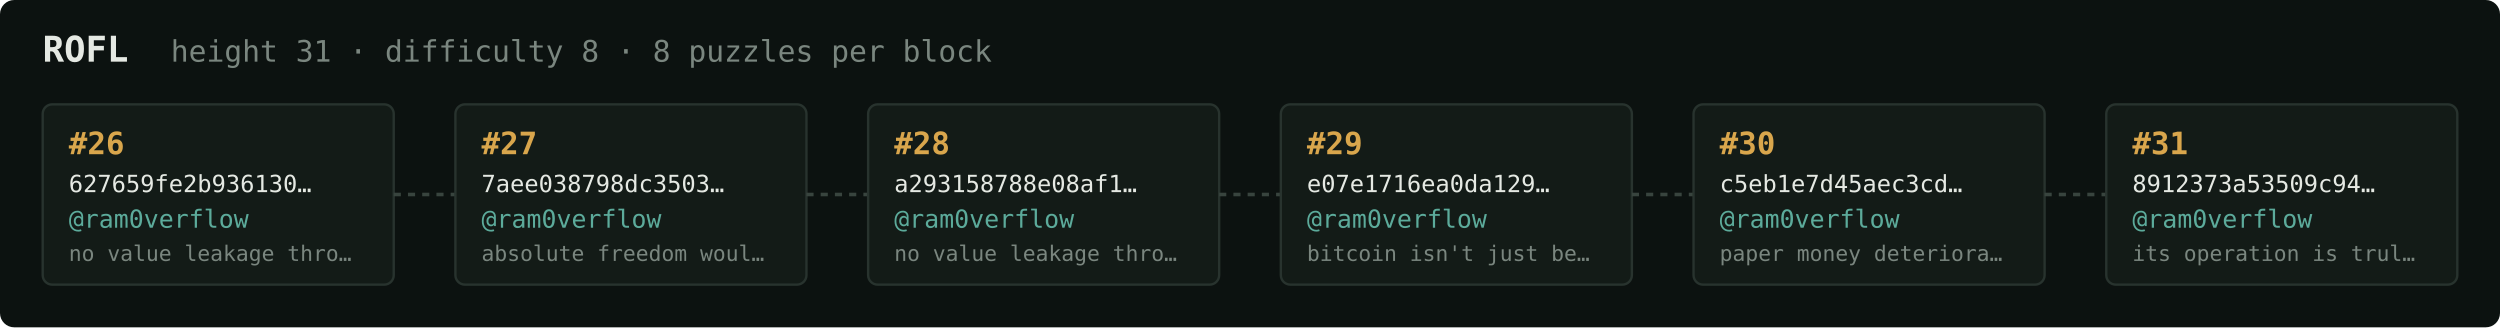
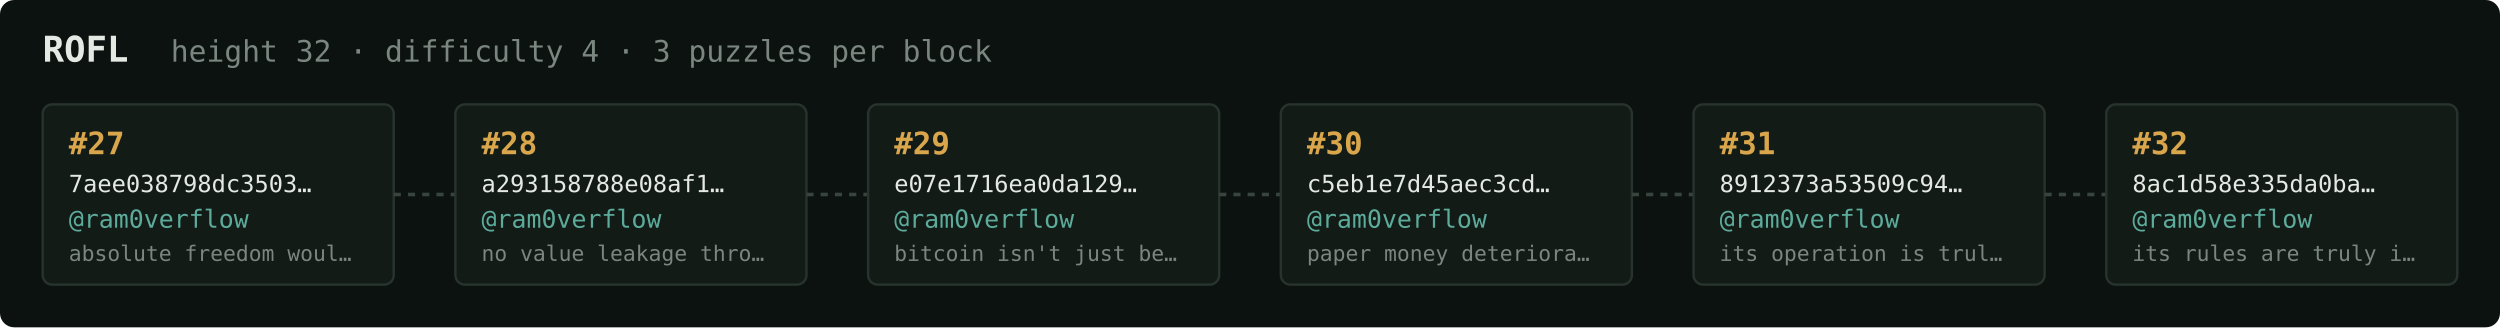
<svg xmlns="http://www.w3.org/2000/svg" width="1054" height="138" viewBox="0 0 1054 138" font-family="ui-monospace,SFMono-Regular,Menlo,monospace">
  <rect fill="#0c1210" width="1054" height="138" rx="6" />
  <text x="18" y="26" fill="#e5e9e3" font-size="15" font-weight="700">ROFL</text>
-   <text x="72" y="26" fill="#7a867f" font-size="12.5">height 31 · difficulty 8 · 8 puzzles per block</text>
+   <text x="72" y="26" fill="#7a867f" font-size="12.5">height 32 · difficulty 4 · 3 puzzles per block</text>
  <rect x="18" y="44" width="148" height="76" rx="4" fill="#131b17" stroke="#28332e" stroke-width="1" />
-   <text x="29" y="65" fill="#d9a64c" font-size="13" font-weight="700">#26</text>
-   <text x="29" y="81" fill="#e5e9e3" font-size="10">627659fe2b936130…</text>
+   <text x="29" y="65" fill="#d9a64c" font-size="13" font-weight="700">#27</text>
+   <text x="29" y="81" fill="#e5e9e3" font-size="10">7aee038798dc3503…</text>
  <text x="29" y="96" fill="#5cab9b" font-size="10.5">@ram0verflow</text>
-   <text x="29" y="110" fill="#7a867f" font-size="9">no value leakage thro…</text>
+   <text x="29" y="110" fill="#7a867f" font-size="9">absolute freedom woul…</text>
  <line x1="166" y1="82.0" x2="192" y2="82.0" stroke="#38443e" stroke-width="1.5" stroke-dasharray="3 3" />
  <rect x="192" y="44" width="148" height="76" rx="4" fill="#131b17" stroke="#28332e" stroke-width="1" />
-   <text x="203" y="65" fill="#d9a64c" font-size="13" font-weight="700">#27</text>
-   <text x="203" y="81" fill="#e5e9e3" font-size="10">7aee038798dc3503…</text>
+   <text x="203" y="65" fill="#d9a64c" font-size="13" font-weight="700">#28</text>
+   <text x="203" y="81" fill="#e5e9e3" font-size="10">a293158788e08af1…</text>
  <text x="203" y="96" fill="#5cab9b" font-size="10.5">@ram0verflow</text>
-   <text x="203" y="110" fill="#7a867f" font-size="9">absolute freedom woul…</text>
+   <text x="203" y="110" fill="#7a867f" font-size="9">no value leakage thro…</text>
  <line x1="340" y1="82.0" x2="366" y2="82.0" stroke="#38443e" stroke-width="1.5" stroke-dasharray="3 3" />
  <rect x="366" y="44" width="148" height="76" rx="4" fill="#131b17" stroke="#28332e" stroke-width="1" />
-   <text x="377" y="65" fill="#d9a64c" font-size="13" font-weight="700">#28</text>
-   <text x="377" y="81" fill="#e5e9e3" font-size="10">a293158788e08af1…</text>
+   <text x="377" y="65" fill="#d9a64c" font-size="13" font-weight="700">#29</text>
+   <text x="377" y="81" fill="#e5e9e3" font-size="10">e07e1716ea0da129…</text>
  <text x="377" y="96" fill="#5cab9b" font-size="10.5">@ram0verflow</text>
-   <text x="377" y="110" fill="#7a867f" font-size="9">no value leakage thro…</text>
+   <text x="377" y="110" fill="#7a867f" font-size="9">bitcoin isn't just be…</text>
  <line x1="514" y1="82.0" x2="540" y2="82.0" stroke="#38443e" stroke-width="1.5" stroke-dasharray="3 3" />
  <rect x="540" y="44" width="148" height="76" rx="4" fill="#131b17" stroke="#28332e" stroke-width="1" />
-   <text x="551" y="65" fill="#d9a64c" font-size="13" font-weight="700">#29</text>
-   <text x="551" y="81" fill="#e5e9e3" font-size="10">e07e1716ea0da129…</text>
+   <text x="551" y="65" fill="#d9a64c" font-size="13" font-weight="700">#30</text>
+   <text x="551" y="81" fill="#e5e9e3" font-size="10">c5eb1e7d45aec3cd…</text>
  <text x="551" y="96" fill="#5cab9b" font-size="10.5">@ram0verflow</text>
-   <text x="551" y="110" fill="#7a867f" font-size="9">bitcoin isn't just be…</text>
+   <text x="551" y="110" fill="#7a867f" font-size="9">paper money deteriora…</text>
  <line x1="688" y1="82.0" x2="714" y2="82.0" stroke="#38443e" stroke-width="1.5" stroke-dasharray="3 3" />
  <rect x="714" y="44" width="148" height="76" rx="4" fill="#131b17" stroke="#28332e" stroke-width="1" />
-   <text x="725" y="65" fill="#d9a64c" font-size="13" font-weight="700">#30</text>
-   <text x="725" y="81" fill="#e5e9e3" font-size="10">c5eb1e7d45aec3cd…</text>
+   <text x="725" y="65" fill="#d9a64c" font-size="13" font-weight="700">#31</text>
+   <text x="725" y="81" fill="#e5e9e3" font-size="10">8912373a53509c94…</text>
  <text x="725" y="96" fill="#5cab9b" font-size="10.5">@ram0verflow</text>
-   <text x="725" y="110" fill="#7a867f" font-size="9">paper money deteriora…</text>
+   <text x="725" y="110" fill="#7a867f" font-size="9">its operation is trul…</text>
  <line x1="862" y1="82.0" x2="888" y2="82.0" stroke="#38443e" stroke-width="1.5" stroke-dasharray="3 3" />
  <rect x="888" y="44" width="148" height="76" rx="4" fill="#131b17" stroke="#28332e" stroke-width="1" />
-   <text x="899" y="65" fill="#d9a64c" font-size="13" font-weight="700">#31</text>
-   <text x="899" y="81" fill="#e5e9e3" font-size="10">8912373a53509c94…</text>
+   <text x="899" y="65" fill="#d9a64c" font-size="13" font-weight="700">#32</text>
+   <text x="899" y="81" fill="#e5e9e3" font-size="10">8ac1d58e335da0ba…</text>
  <text x="899" y="96" fill="#5cab9b" font-size="10.5">@ram0verflow</text>
-   <text x="899" y="110" fill="#7a867f" font-size="9">its operation is trul…</text>
+   <text x="899" y="110" fill="#7a867f" font-size="9">its rules are truly i…</text>
</svg>
